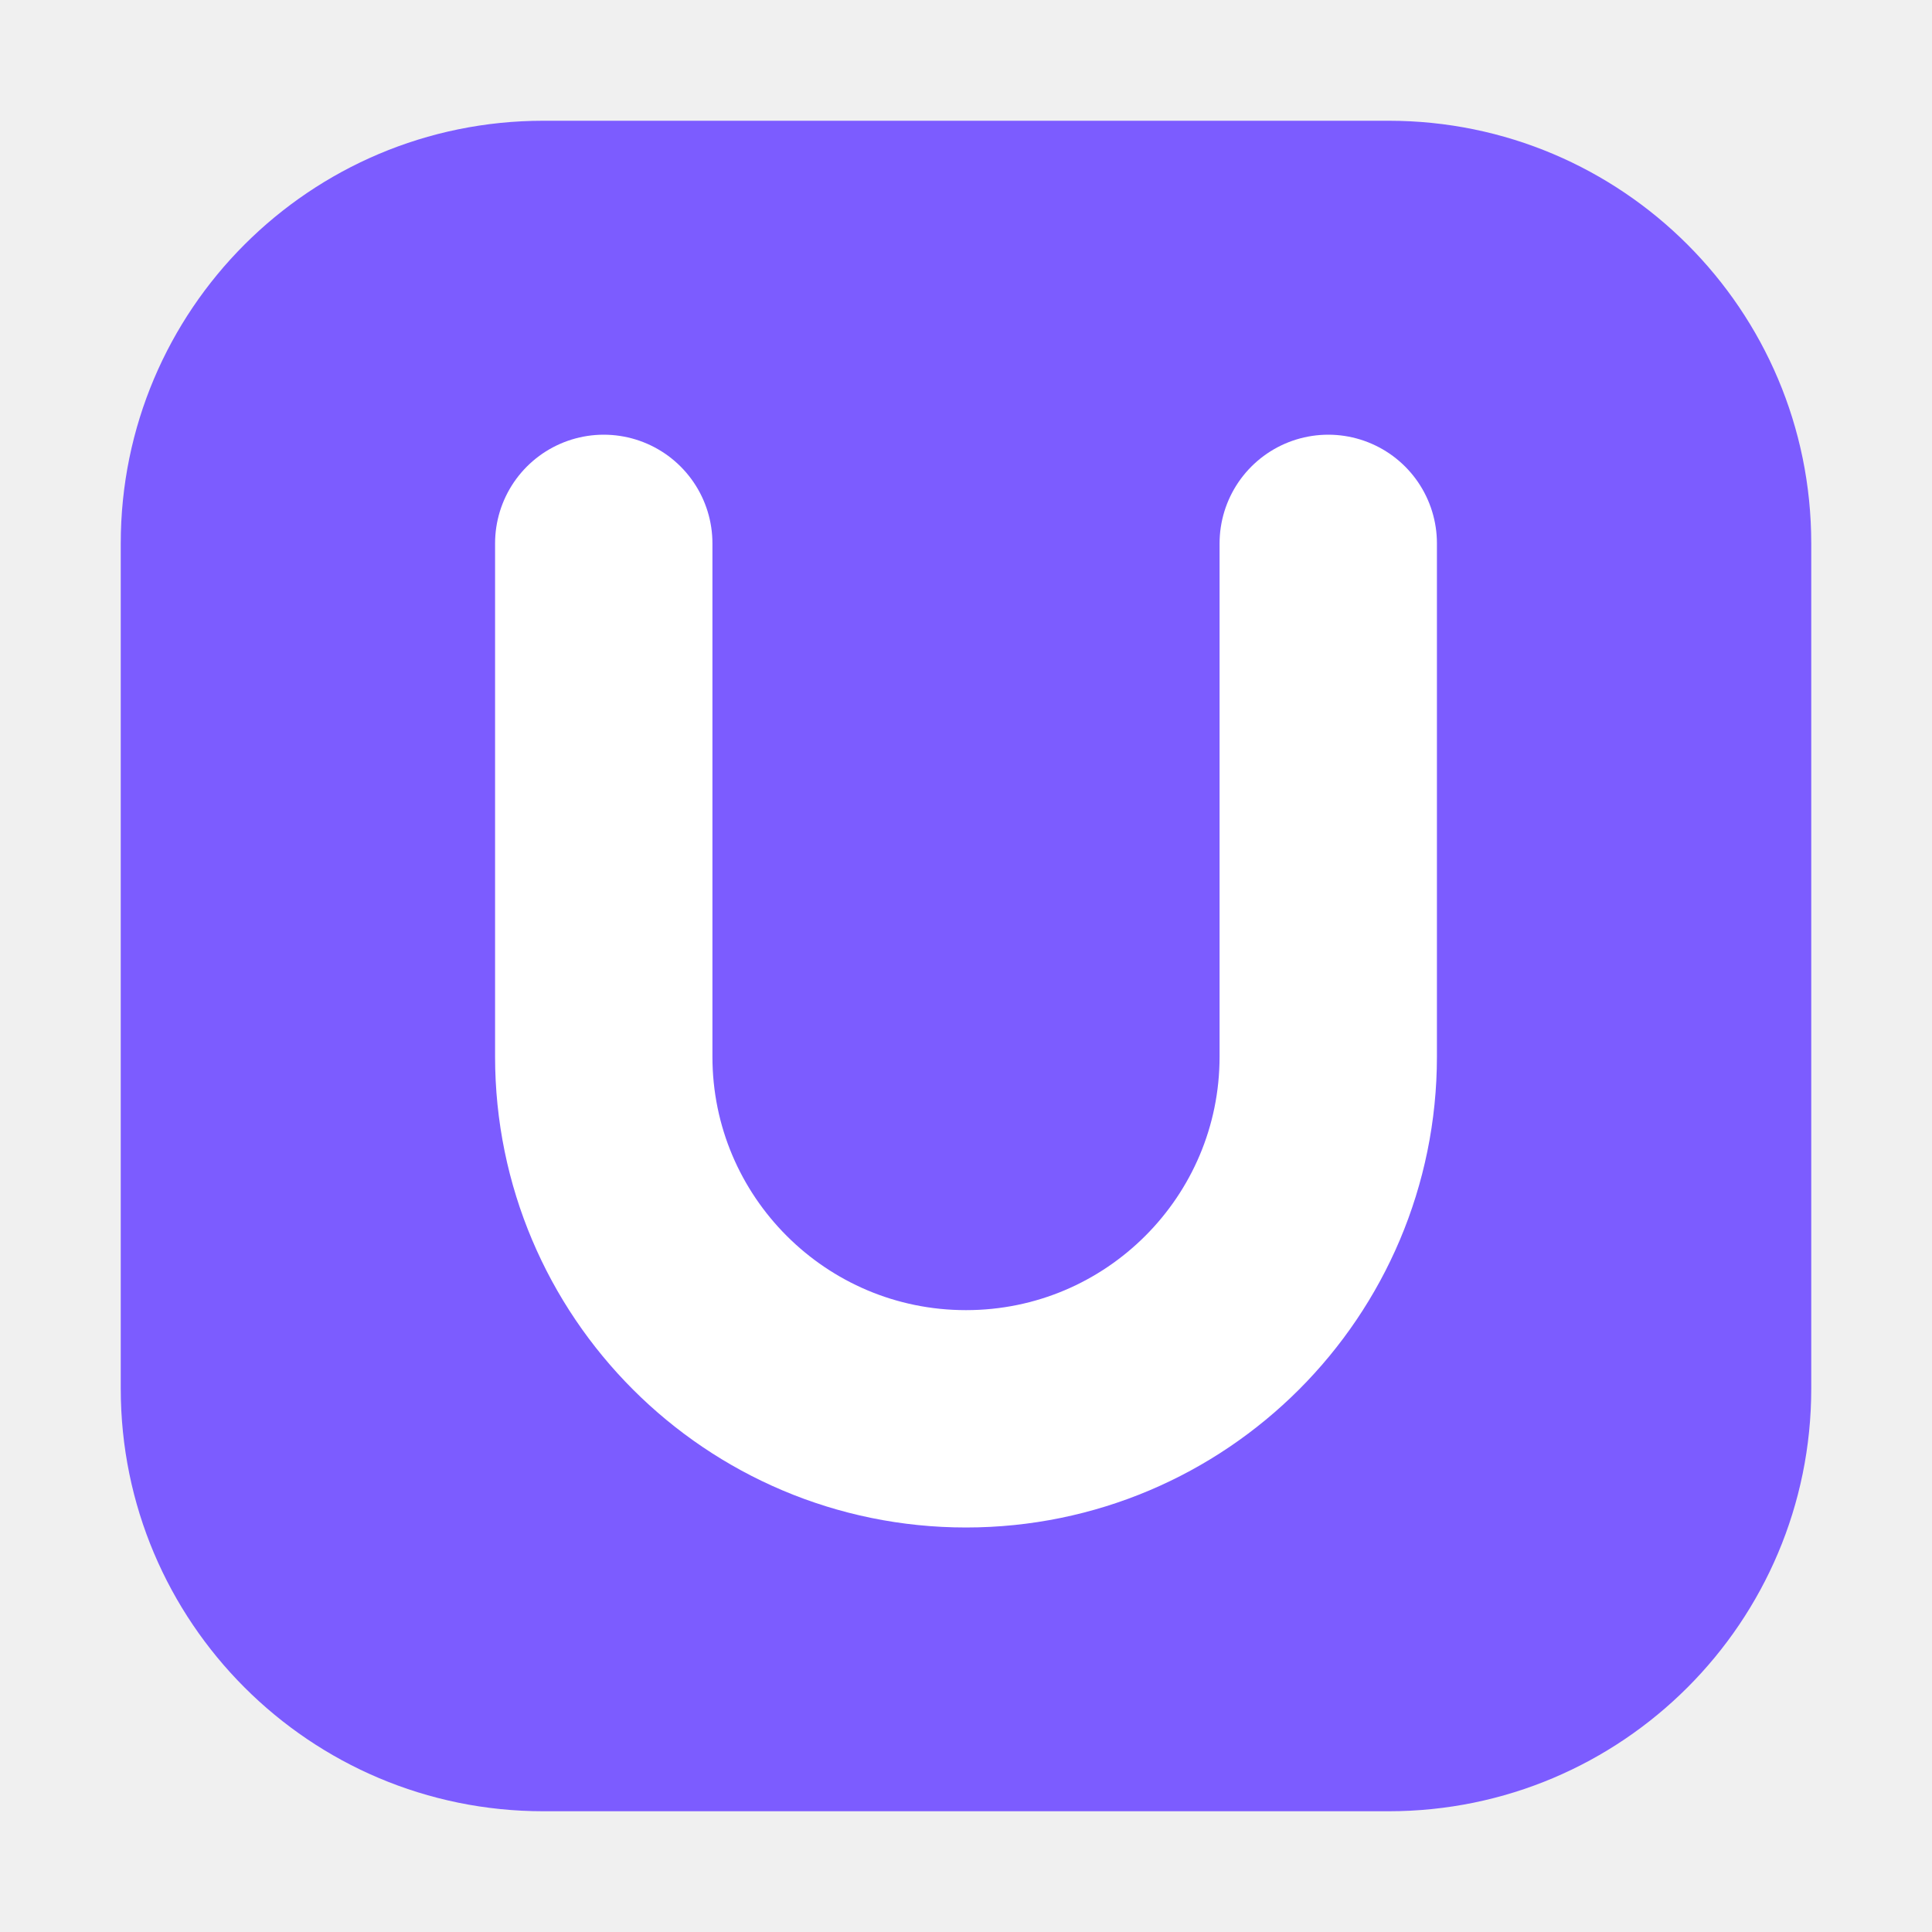
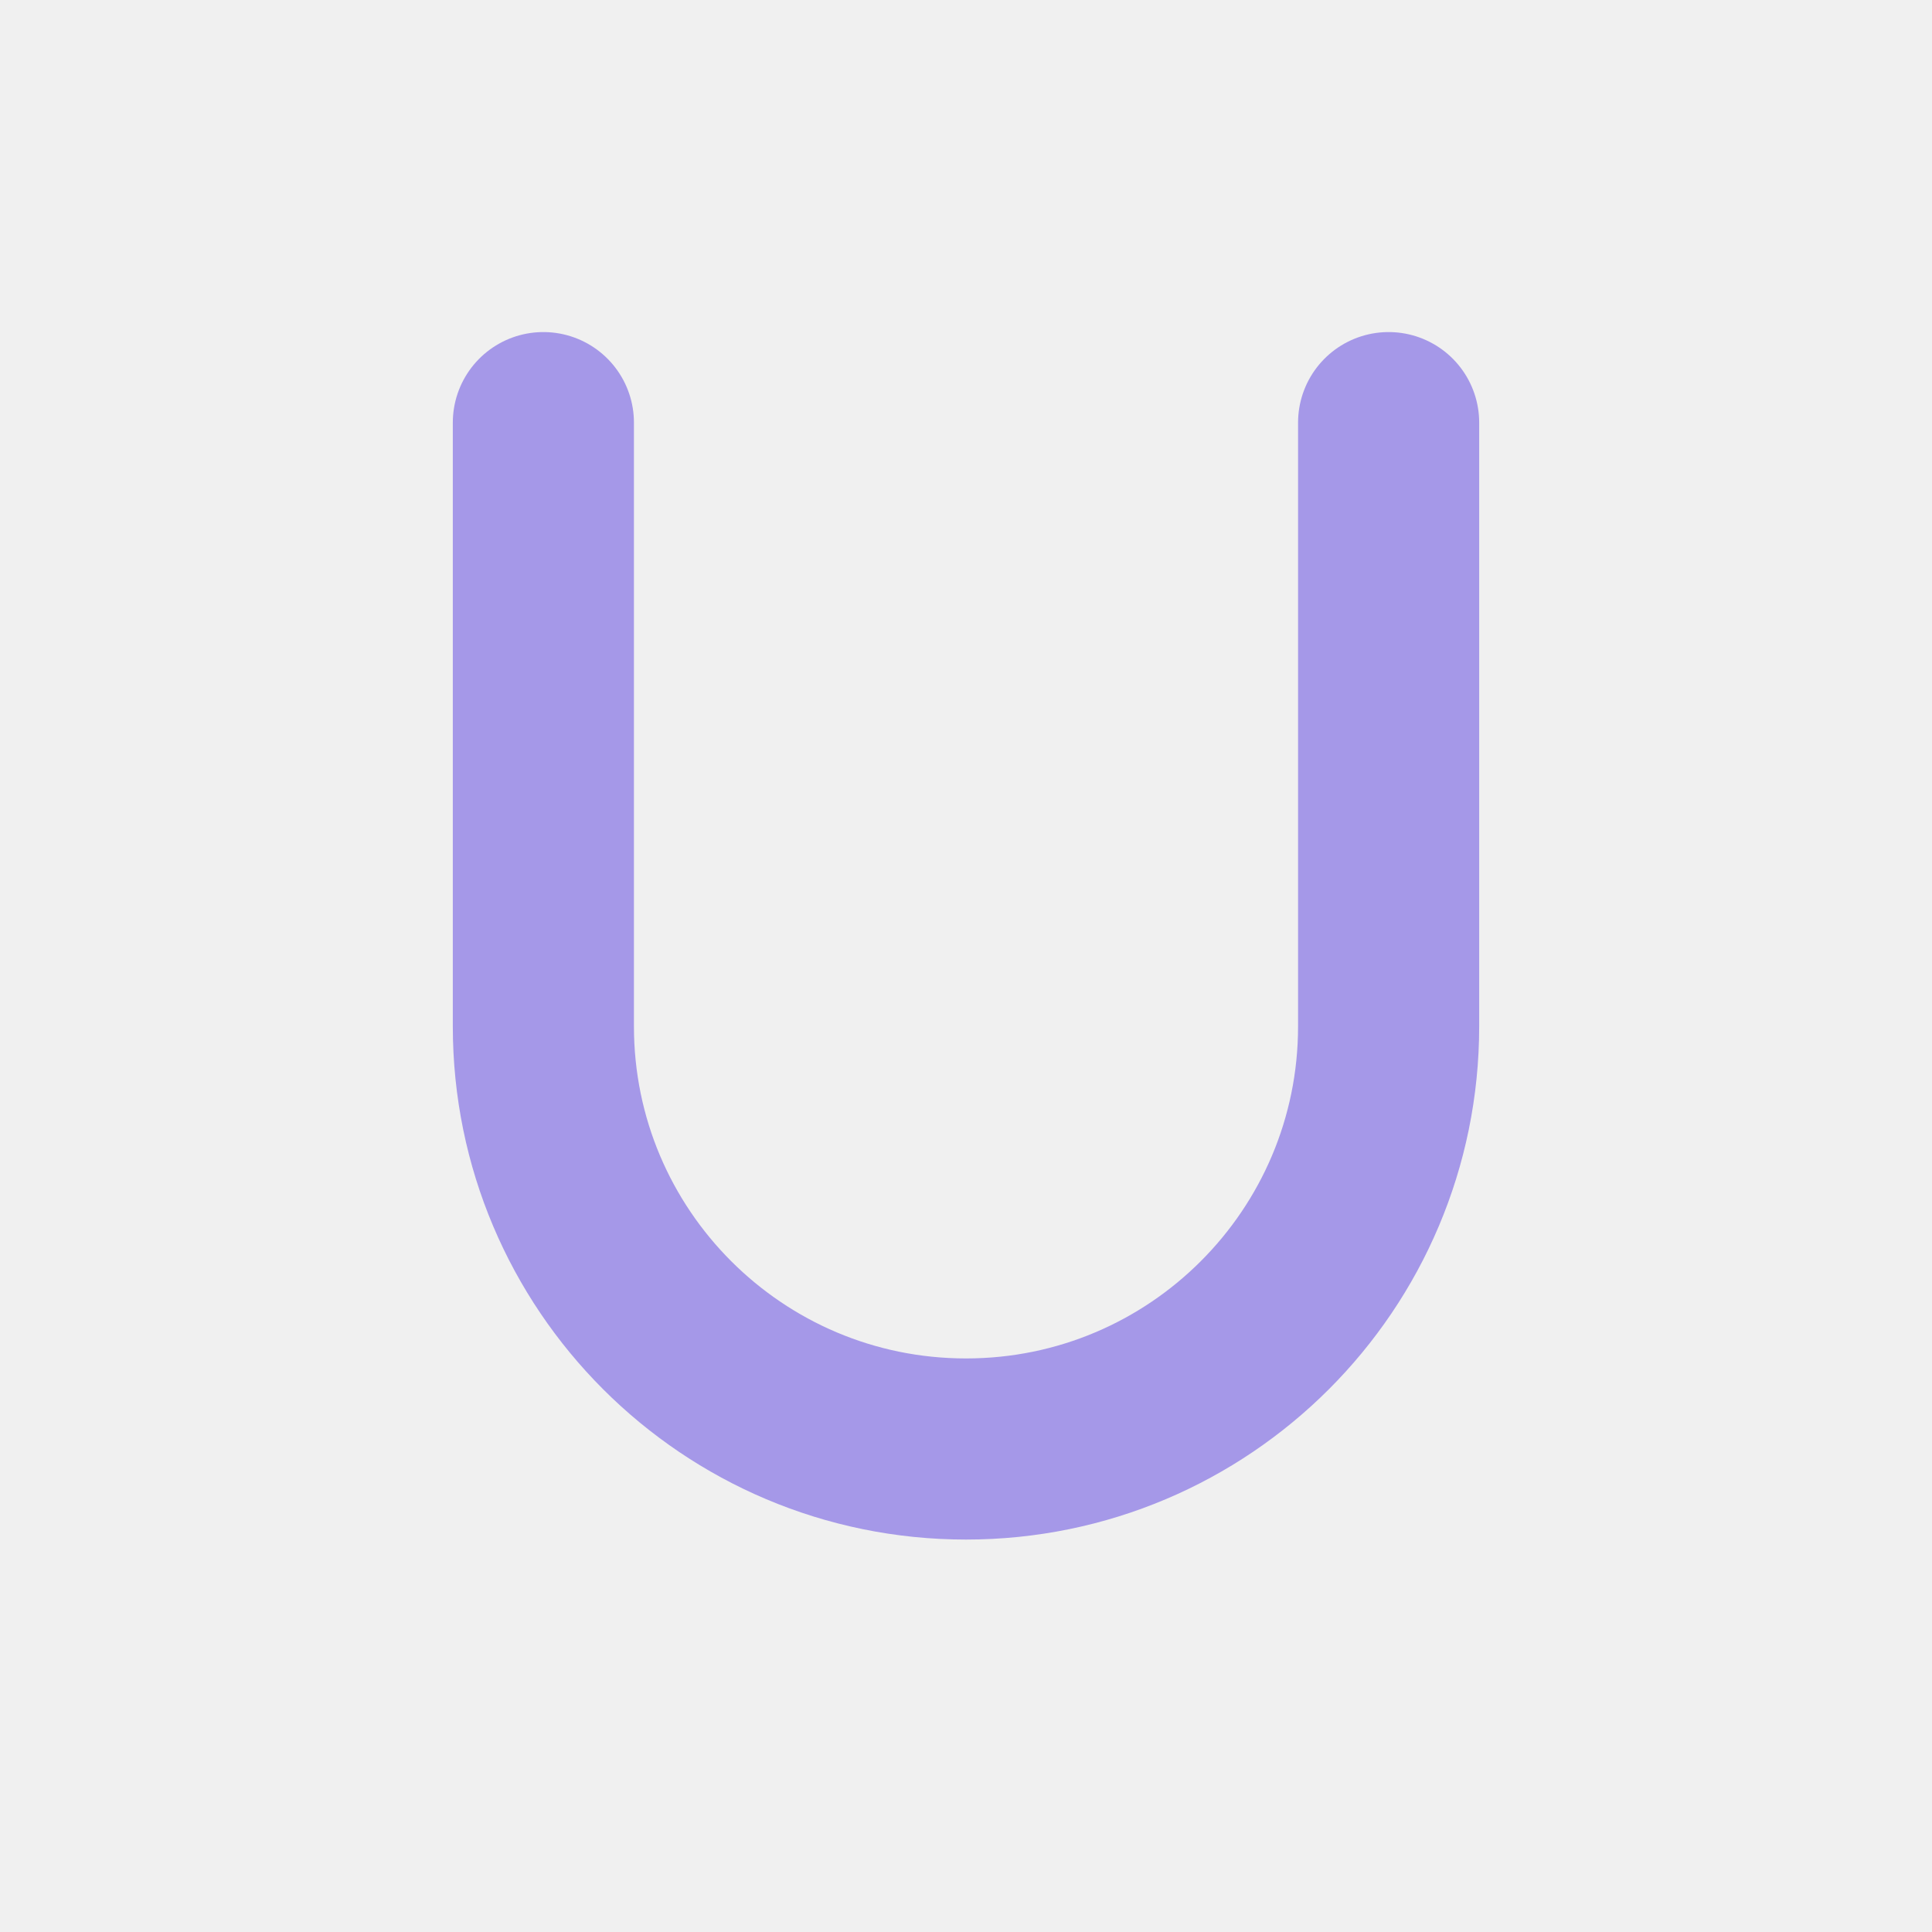
<svg xmlns="http://www.w3.org/2000/svg" viewBox="0 0 16 16">
-   <rect x="1" y="1" width="14" height="14" rx="3.5" fill="#7c5cff" />
-   <path d="M5 4.5v4.25a3 3 0 0 0 6 0V4.5" fill="none" stroke="#ffffff" stroke-width="1.8" stroke-linecap="round" />
+   <path d="M4.5 3.5v5a3.5 3.5 0 0 0 7 0v-5" fill="none" stroke="#a598e8" stroke-width="1.5" stroke-linecap="round" />
</svg>
